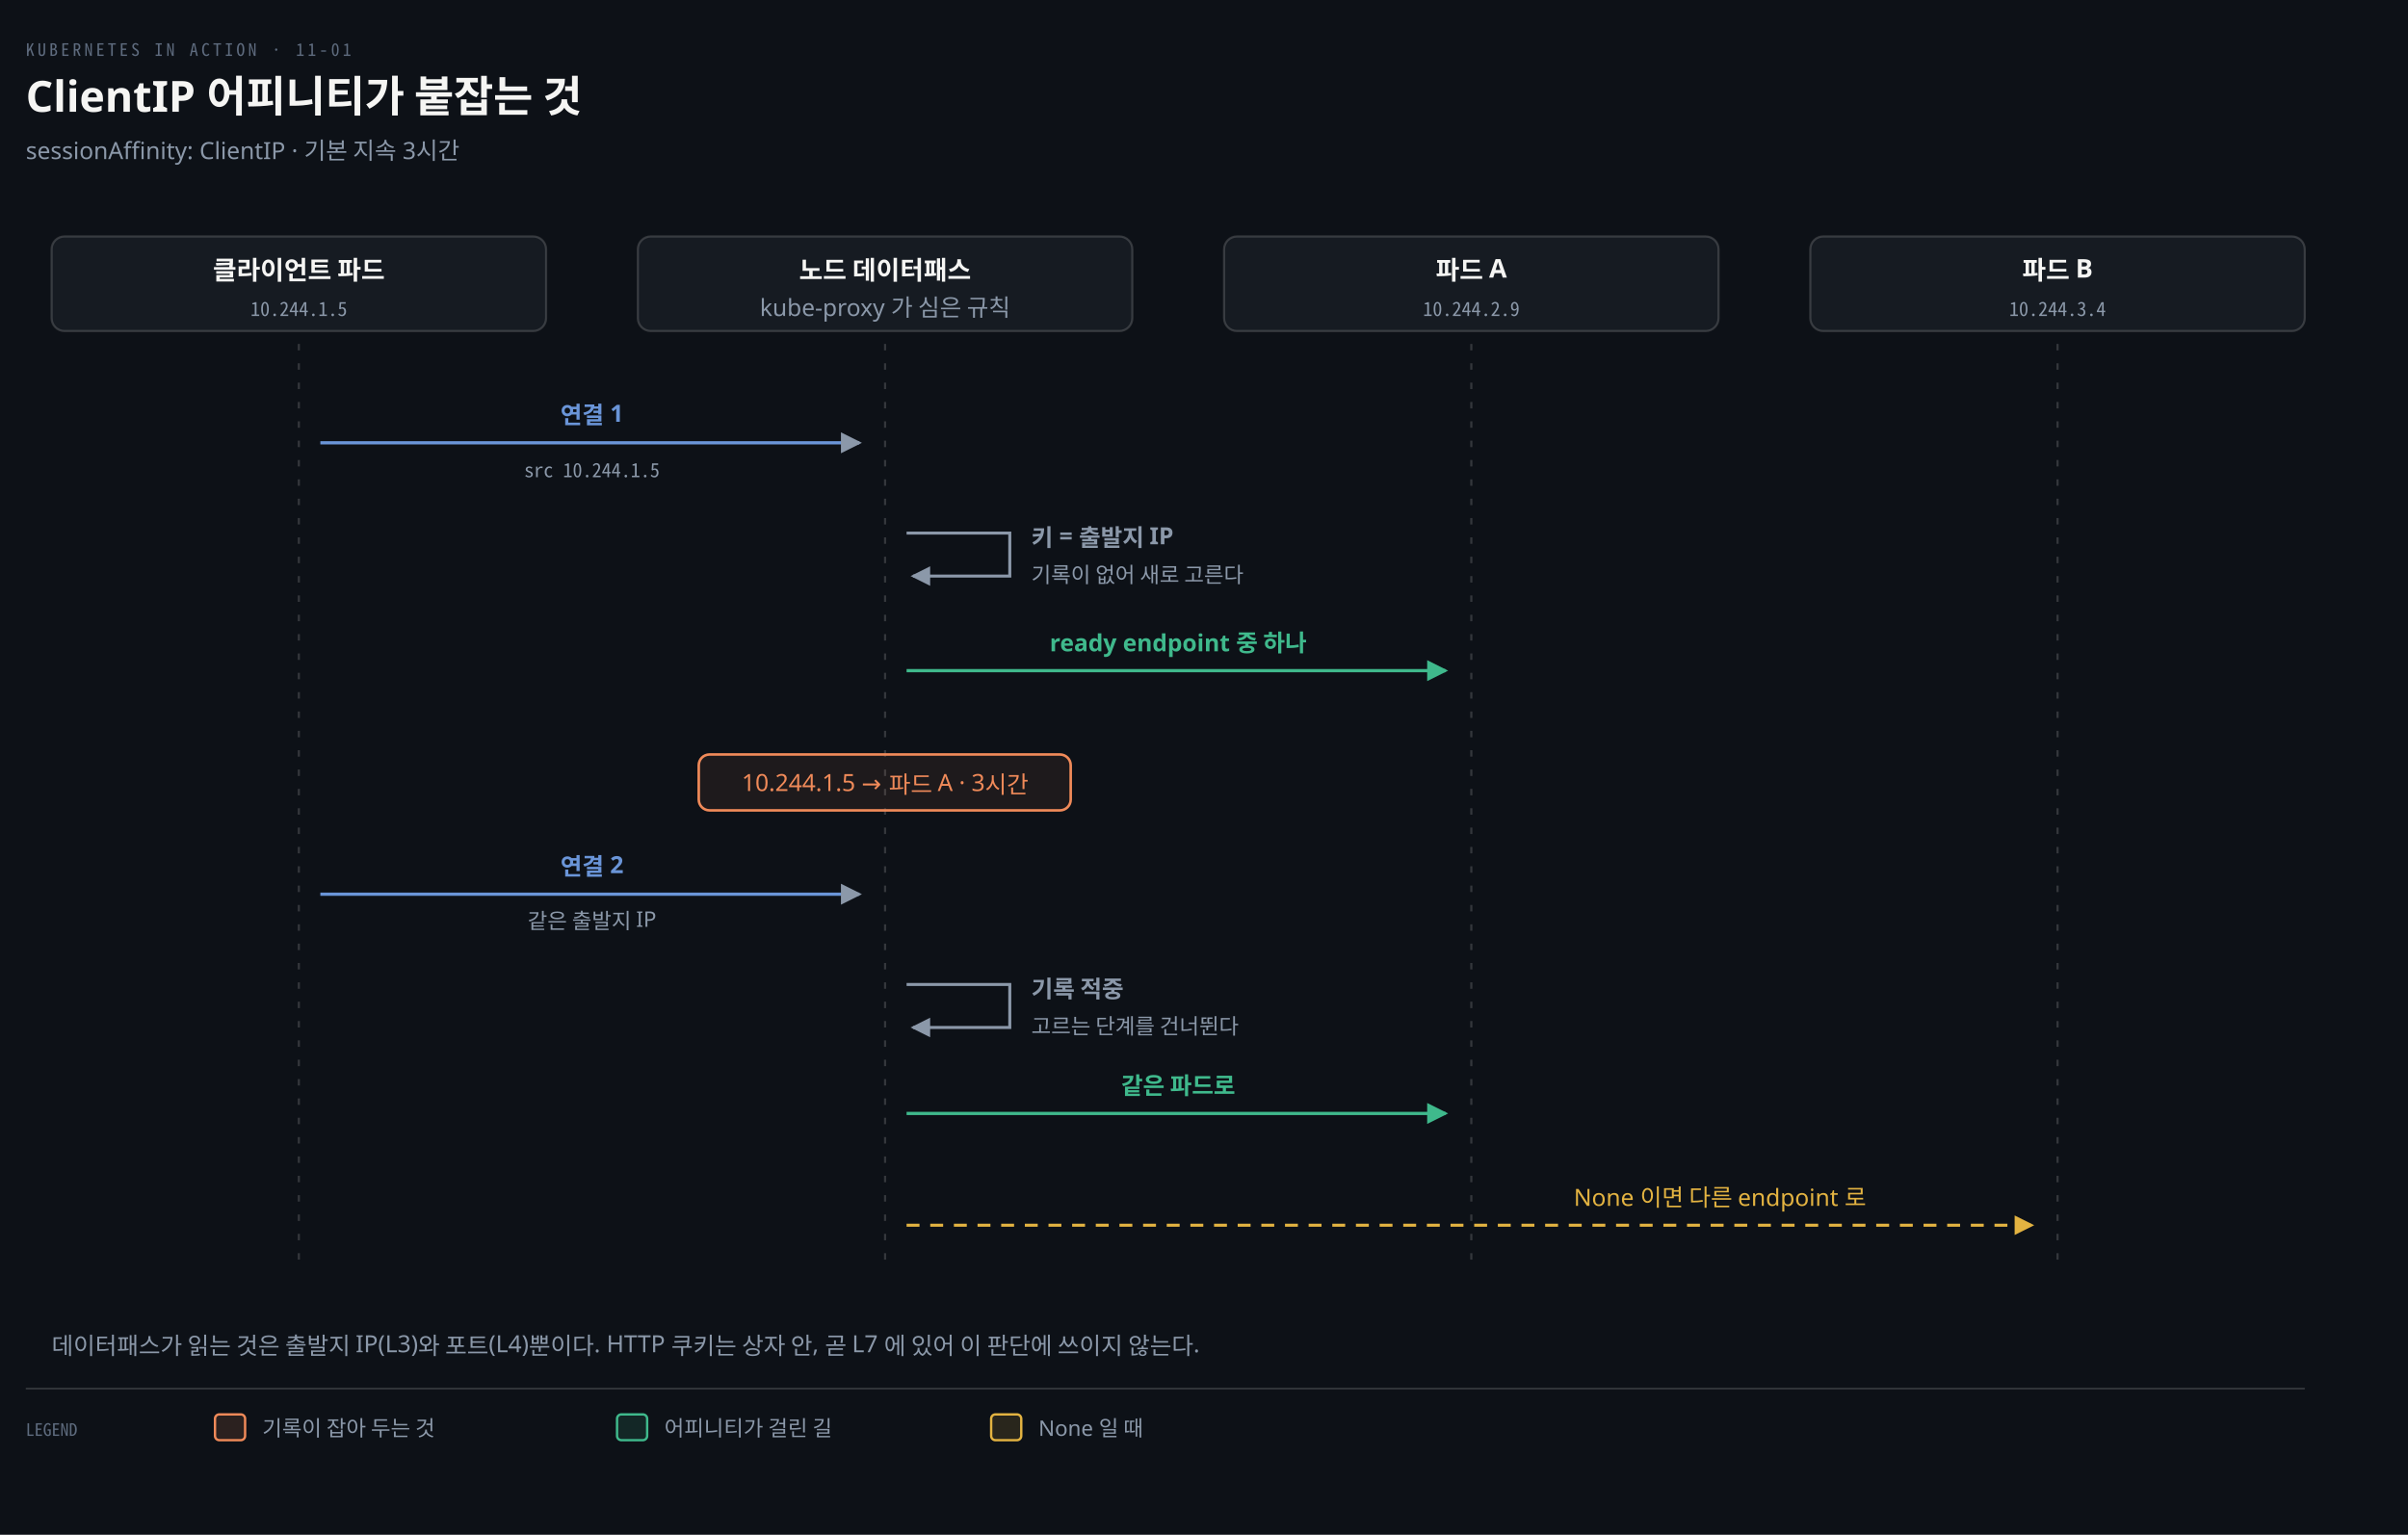
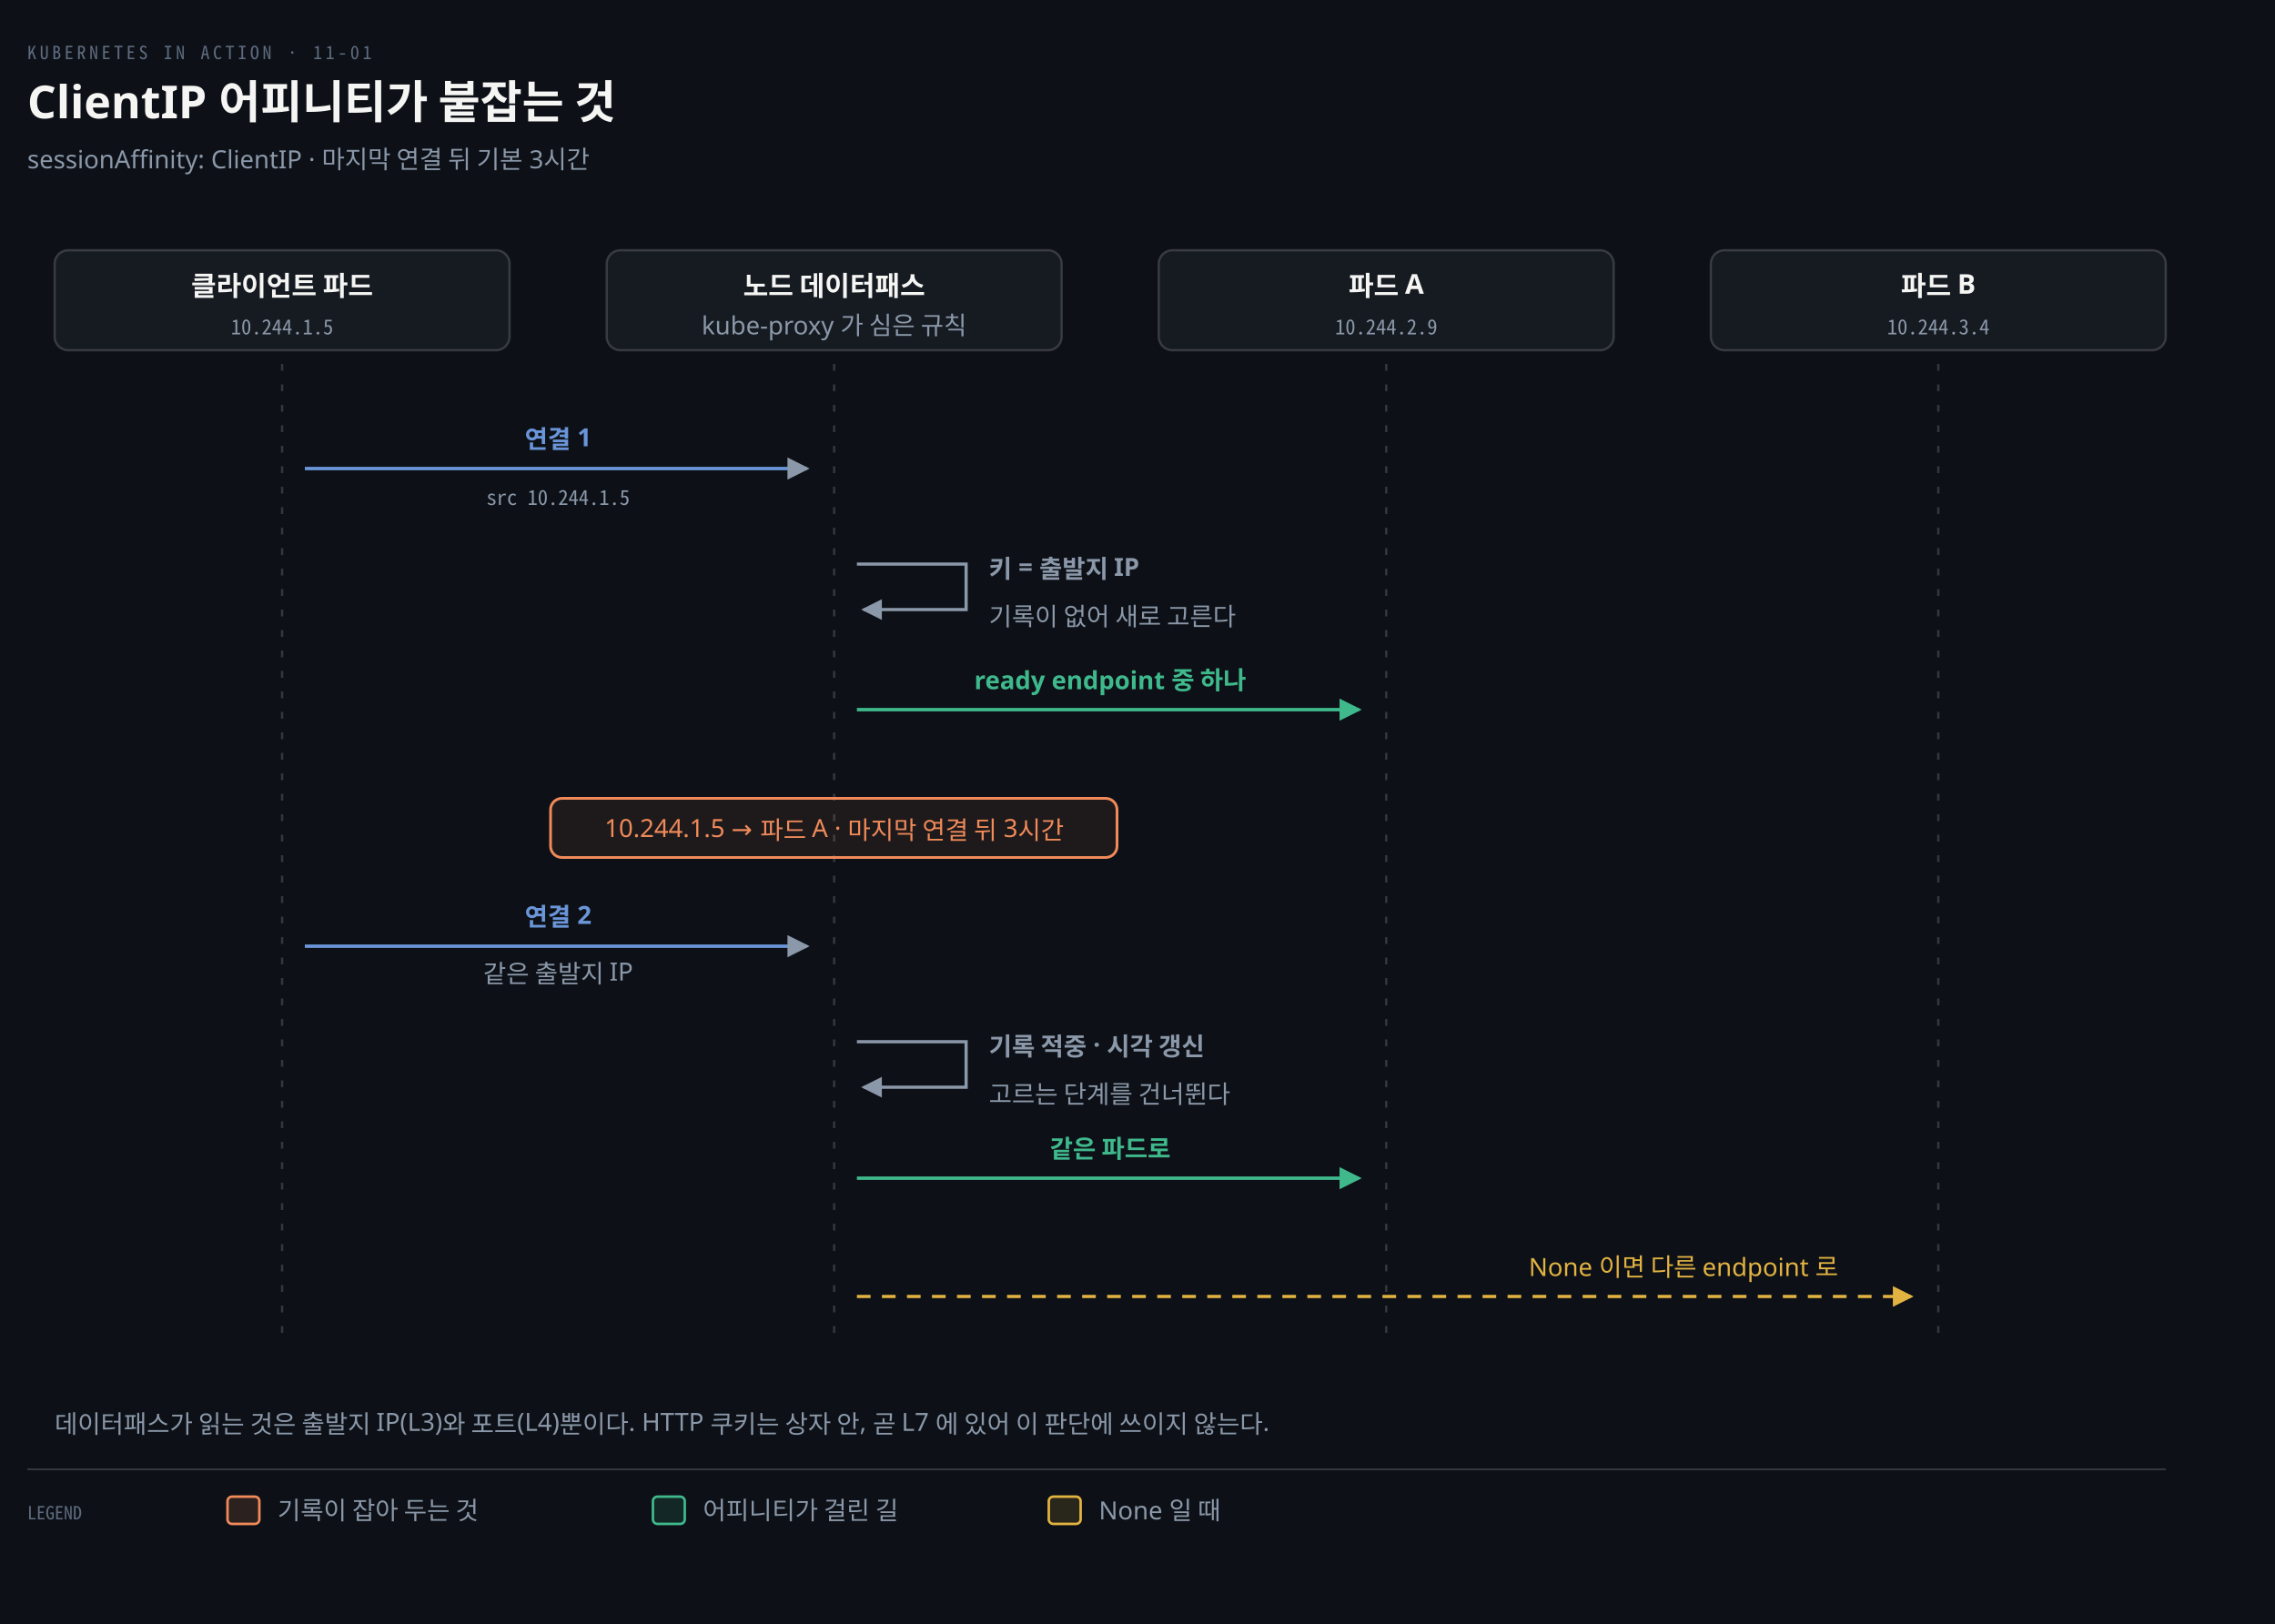
- <svg xmlns="http://www.w3.org/2000/svg" viewBox="0 0 1120 714" width="100%" role="img" aria-labelledby="dt dd">
+ <svg xmlns="http://www.w3.org/2000/svg" viewBox="0 0 1000 714" width="100%" role="img" aria-labelledby="dt dd">
  <defs>
    <marker id="ar" viewBox="0 0 8 8" refX="7" refY="4" markerWidth="6.5" markerHeight="6.5" orient="auto">
      <path d="M0 0 L8 4 L0 8 z" fill="#8B98A9" />
    </marker>
    <marker id="ok" viewBox="0 0 8 8" refX="7" refY="4" markerWidth="6.5" markerHeight="6.5" orient="auto">
      <path d="M0 0 L8 4 L0 8 z" fill="#3FB98C" />
    </marker>
    <marker id="warn" viewBox="0 0 8 8" refX="7" refY="4" markerWidth="6.5" markerHeight="6.5" orient="auto">
      <path d="M0 0 L8 4 L0 8 z" fill="#E3B341" />
    </marker>
    <marker id="bad" viewBox="0 0 8 8" refX="7" refY="4" markerWidth="6.5" markerHeight="6.5" orient="auto">
      <path d="M0 0 L8 4 L0 8 z" fill="#F0616D" />
    </marker>
    <marker id="info" viewBox="0 0 8 8" refX="7" refY="4" markerWidth="6.5" markerHeight="6.5" orient="auto">
      <path d="M0 0 L8 4 L0 8 z" fill="#6A95D8" />
    </marker>
    <marker id="acc" viewBox="0 0 8 8" refX="7" refY="4" markerWidth="6.5" markerHeight="6.5" orient="auto">
      <path d="M0 0 L8 4 L0 8 z" fill="#F08A59" />
    </marker>
    <marker id="soft" viewBox="0 0 8 8" refX="7" refY="4" markerWidth="6.5" markerHeight="6.5" orient="auto">
      <path d="M0 0 L8 4 L0 8 z" fill="#5E6B7E" />
    </marker>
  </defs>
-   <rect width="1120" height="714" fill="#0D1117" />
+   <rect width="1000" height="714" fill="#0D1117" />
  <text x="12" y="26" font-family="'Geist Mono','Noto Sans Mono CJK KR',monospace" font-size="8" letter-spacing="0.18em" fill="#5E6B7E">KUBERNETES IN ACTION · 11-01</text>
  <text x="12" y="52" font-family="'Geist','Apple SD Gothic Neo','Noto Sans KR','Malgun Gothic',sans-serif" font-size="20" font-weight="600" fill="#F5F5F3">ClientIP 어피니티가 붙잡는 것</text>
-   <text x="12" y="74" font-family="'Geist','Apple SD Gothic Neo','Noto Sans KR','Malgun Gothic',sans-serif" font-size="11" fill="#8B98A9">sessionAffinity: ClientIP · 기본 지속 3시간</text>
-   <rect x="24.0" y="110" width="230" height="44" rx="6" fill="#161B22" stroke="rgba(191,192,192,0.22)" stroke-width="1.0" />
-   <text x="139.0" y="130" text-anchor="middle" font-family="'Geist','Apple SD Gothic Neo','Noto Sans KR','Malgun Gothic',sans-serif" font-size="12" font-weight="600" fill="#F5F5F3">클라이언트 파드</text>
-   <text x="139.0" y="147" text-anchor="middle" font-family="'Geist Mono','Noto Sans Mono CJK KR',monospace" font-size="9" font-weight="400" fill="#8B98A9">10.244.1.5</text>
-   <rect x="296.667" y="110" width="230" height="44" rx="6" fill="#161B22" stroke="rgba(191,192,192,0.22)" stroke-width="1.0" />
-   <text x="411.667" y="130" text-anchor="middle" font-family="'Geist','Apple SD Gothic Neo','Noto Sans KR','Malgun Gothic',sans-serif" font-size="12" font-weight="600" fill="#F5F5F3">노드 데이터패스</text>
-   <text x="411.667" y="147" text-anchor="middle" font-family="'Geist','Apple SD Gothic Neo','Noto Sans KR','Malgun Gothic',sans-serif" font-size="11" font-weight="400" fill="#8B98A9">kube-proxy 가 심은 규칙</text>
-   <rect x="569.333" y="110" width="230" height="44" rx="6" fill="#161B22" stroke="rgba(191,192,192,0.22)" stroke-width="1.0" />
-   <text x="684.333" y="130" text-anchor="middle" font-family="'Geist','Apple SD Gothic Neo','Noto Sans KR','Malgun Gothic',sans-serif" font-size="12" font-weight="600" fill="#F5F5F3">파드 A</text>
-   <text x="684.333" y="147" text-anchor="middle" font-family="'Geist Mono','Noto Sans Mono CJK KR',monospace" font-size="9" font-weight="400" fill="#8B98A9">10.244.2.9</text>
-   <rect x="842.0" y="110" width="230" height="44" rx="6" fill="#161B22" stroke="rgba(191,192,192,0.22)" stroke-width="1.0" />
-   <text x="957.0" y="130" text-anchor="middle" font-family="'Geist','Apple SD Gothic Neo','Noto Sans KR','Malgun Gothic',sans-serif" font-size="12" font-weight="600" fill="#F5F5F3">파드 B</text>
-   <text x="957.0" y="147" text-anchor="middle" font-family="'Geist Mono','Noto Sans Mono CJK KR',monospace" font-size="9" font-weight="400" fill="#8B98A9">10.244.3.4</text>
-   <line x1="139.0" y1="160" x2="139.0" y2="590" stroke="rgba(191,192,192,0.22)" stroke-width="1.0" stroke-dasharray="3 6" />
-   <line x1="411.667" y1="160" x2="411.667" y2="590" stroke="rgba(191,192,192,0.22)" stroke-width="1.0" stroke-dasharray="3 6" />
-   <line x1="684.333" y1="160" x2="684.333" y2="590" stroke="rgba(191,192,192,0.22)" stroke-width="1.0" stroke-dasharray="3 6" />
-   <line x1="957.0" y1="160" x2="957.0" y2="590" stroke="rgba(191,192,192,0.22)" stroke-width="1.0" stroke-dasharray="3 6" />
-   <path d="M 149.0 206 L 399.667 206" fill="none" stroke="#6A95D8" stroke-width="1.5" marker-end="url(#ar)" />
-   <text x="275.333" y="197" text-anchor="middle" font-family="'Geist','Apple SD Gothic Neo','Noto Sans KR','Malgun Gothic',sans-serif" font-size="11" font-weight="600" fill="#6A95D8">연결 1</text>
-   <text x="275.333" y="222" text-anchor="middle" font-family="'Geist Mono','Noto Sans Mono CJK KR',monospace" font-size="9" font-weight="400" fill="#8B98A9">src 10.244.1.5</text>
-   <path d="M 421.667 248 L 469.667 248 L 469.667 268 L 424.667 268" fill="none" stroke="#8B98A9" stroke-width="1.4" marker-end="url(#ar)" />
-   <text x="479.667" y="254" text-anchor="start" font-family="'Geist','Apple SD Gothic Neo','Noto Sans KR','Malgun Gothic',sans-serif" font-size="11" font-weight="600" fill="#8B98A9">키 = 출발지 IP</text>
-   <text x="479.667" y="271" text-anchor="start" font-family="'Geist','Apple SD Gothic Neo','Noto Sans KR','Malgun Gothic',sans-serif" font-size="10" font-weight="400" fill="#8B98A9">기록이 없어 새로 고른다</text>
-   <path d="M 421.667 312 L 672.333 312" fill="none" stroke="#3FB98C" stroke-width="1.5" marker-end="url(#ok)" />
-   <text x="548.0" y="303" text-anchor="middle" font-family="'Geist','Apple SD Gothic Neo','Noto Sans KR','Malgun Gothic',sans-serif" font-size="11" font-weight="600" fill="#3FB98C">ready endpoint 중 하나</text>
-   <rect x="325" y="351" width="173" height="26" rx="5" fill="#F08A5914" stroke="#F08A59" stroke-width="1.2" />
-   <text x="411.667" y="368" text-anchor="middle" font-family="'Geist','Apple SD Gothic Neo','Noto Sans KR','Malgun Gothic',sans-serif" font-size="11" font-weight="400" fill="#F08A59">10.244.1.5 → 파드 A · 3시간</text>
-   <path d="M 149.0 416 L 399.667 416" fill="none" stroke="#6A95D8" stroke-width="1.5" marker-end="url(#ar)" />
-   <text x="275.333" y="407" text-anchor="middle" font-family="'Geist','Apple SD Gothic Neo','Noto Sans KR','Malgun Gothic',sans-serif" font-size="11" font-weight="600" fill="#6A95D8">연결 2</text>
-   <text x="275.333" y="432" text-anchor="middle" font-family="'Geist','Apple SD Gothic Neo','Noto Sans KR','Malgun Gothic',sans-serif" font-size="10" font-weight="400" fill="#8B98A9">같은 출발지 IP</text>
-   <path d="M 421.667 458 L 469.667 458 L 469.667 478 L 424.667 478" fill="none" stroke="#8B98A9" stroke-width="1.4" marker-end="url(#ar)" />
-   <text x="479.667" y="464" text-anchor="start" font-family="'Geist','Apple SD Gothic Neo','Noto Sans KR','Malgun Gothic',sans-serif" font-size="11" font-weight="600" fill="#8B98A9">기록 적중</text>
-   <text x="479.667" y="481" text-anchor="start" font-family="'Geist','Apple SD Gothic Neo','Noto Sans KR','Malgun Gothic',sans-serif" font-size="10" font-weight="400" fill="#8B98A9">고르는 단계를 건너뛴다</text>
-   <path d="M 421.667 518 L 672.333 518" fill="none" stroke="#3FB98C" stroke-width="1.5" marker-end="url(#ok)" />
-   <text x="548.0" y="509" text-anchor="middle" font-family="'Geist','Apple SD Gothic Neo','Noto Sans KR','Malgun Gothic',sans-serif" font-size="11" font-weight="600" fill="#3FB98C">같은 파드로</text>
-   <path d="M 421.667 570 L 945.0 570" fill="none" stroke="#E3B341" stroke-width="1.4" marker-end="url(#warn)" stroke-dasharray="6 5" />
-   <text x="800" y="561" text-anchor="middle" font-family="'Geist','Apple SD Gothic Neo','Noto Sans KR','Malgun Gothic',sans-serif" font-size="11" font-weight="400" fill="#E3B341">None 이면 다른 endpoint 로</text>
+   <text x="12" y="74" font-family="'Geist','Apple SD Gothic Neo','Noto Sans KR','Malgun Gothic',sans-serif" font-size="11" fill="#8B98A9">sessionAffinity: ClientIP · 마지막 연결 뒤 기본 3시간</text>
+   <rect x="24.0" y="110" width="200" height="44" rx="6" fill="#161B22" stroke="rgba(191,192,192,0.22)" stroke-width="1.0" />
+   <text x="124.0" y="130" text-anchor="middle" font-family="'Geist','Apple SD Gothic Neo','Noto Sans KR','Malgun Gothic',sans-serif" font-size="12" font-weight="600" fill="#F5F5F3">클라이언트 파드</text>
+   <text x="124.0" y="147" text-anchor="middle" font-family="'Geist Mono','Noto Sans Mono CJK KR',monospace" font-size="9" font-weight="400" fill="#8B98A9">10.244.1.5</text>
+   <rect x="266.667" y="110" width="200" height="44" rx="6" fill="#161B22" stroke="rgba(191,192,192,0.22)" stroke-width="1.0" />
+   <text x="366.667" y="130" text-anchor="middle" font-family="'Geist','Apple SD Gothic Neo','Noto Sans KR','Malgun Gothic',sans-serif" font-size="12" font-weight="600" fill="#F5F5F3">노드 데이터패스</text>
+   <text x="366.667" y="147" text-anchor="middle" font-family="'Geist','Apple SD Gothic Neo','Noto Sans KR','Malgun Gothic',sans-serif" font-size="11" font-weight="400" fill="#8B98A9">kube-proxy 가 심은 규칙</text>
+   <rect x="509.333" y="110" width="200" height="44" rx="6" fill="#161B22" stroke="rgba(191,192,192,0.22)" stroke-width="1.0" />
+   <text x="609.333" y="130" text-anchor="middle" font-family="'Geist','Apple SD Gothic Neo','Noto Sans KR','Malgun Gothic',sans-serif" font-size="12" font-weight="600" fill="#F5F5F3">파드 A</text>
+   <text x="609.333" y="147" text-anchor="middle" font-family="'Geist Mono','Noto Sans Mono CJK KR',monospace" font-size="9" font-weight="400" fill="#8B98A9">10.244.2.9</text>
+   <rect x="752.0" y="110" width="200" height="44" rx="6" fill="#161B22" stroke="rgba(191,192,192,0.22)" stroke-width="1.0" />
+   <text x="852.0" y="130" text-anchor="middle" font-family="'Geist','Apple SD Gothic Neo','Noto Sans KR','Malgun Gothic',sans-serif" font-size="12" font-weight="600" fill="#F5F5F3">파드 B</text>
+   <text x="852.0" y="147" text-anchor="middle" font-family="'Geist Mono','Noto Sans Mono CJK KR',monospace" font-size="9" font-weight="400" fill="#8B98A9">10.244.3.4</text>
+   <line x1="124.0" y1="160" x2="124.0" y2="590" stroke="rgba(191,192,192,0.22)" stroke-width="1.0" stroke-dasharray="3 6" />
+   <line x1="366.667" y1="160" x2="366.667" y2="590" stroke="rgba(191,192,192,0.22)" stroke-width="1.0" stroke-dasharray="3 6" />
+   <line x1="609.333" y1="160" x2="609.333" y2="590" stroke="rgba(191,192,192,0.22)" stroke-width="1.0" stroke-dasharray="3 6" />
+   <line x1="852.0" y1="160" x2="852.0" y2="590" stroke="rgba(191,192,192,0.22)" stroke-width="1.0" stroke-dasharray="3 6" />
+   <path d="M 134.0 206 L 354.667 206" fill="none" stroke="#6A95D8" stroke-width="1.5" marker-end="url(#ar)" />
+   <text x="245.333" y="197" text-anchor="middle" font-family="'Geist','Apple SD Gothic Neo','Noto Sans KR','Malgun Gothic',sans-serif" font-size="11" font-weight="600" fill="#6A95D8">연결 1</text>
+   <text x="245.333" y="222" text-anchor="middle" font-family="'Geist Mono','Noto Sans Mono CJK KR',monospace" font-size="9" font-weight="400" fill="#8B98A9">src 10.244.1.5</text>
+   <path d="M 376.667 248 L 424.667 248 L 424.667 268 L 379.667 268" fill="none" stroke="#8B98A9" stroke-width="1.4" marker-end="url(#ar)" />
+   <text x="434.667" y="254" text-anchor="start" font-family="'Geist','Apple SD Gothic Neo','Noto Sans KR','Malgun Gothic',sans-serif" font-size="11" font-weight="600" fill="#8B98A9">키 = 출발지 IP</text>
+   <text x="434.667" y="275" text-anchor="start" font-family="'Geist','Apple SD Gothic Neo','Noto Sans KR','Malgun Gothic',sans-serif" font-size="11" font-weight="400" fill="#8B98A9">기록이 없어 새로 고른다</text>
+   <path d="M 376.667 312 L 597.333 312" fill="none" stroke="#3FB98C" stroke-width="1.5" marker-end="url(#ok)" />
+   <text x="488" y="303" text-anchor="middle" font-family="'Geist','Apple SD Gothic Neo','Noto Sans KR','Malgun Gothic',sans-serif" font-size="11" font-weight="600" fill="#3FB98C">ready endpoint 중 하나</text>
+   <rect x="242" y="351" width="249" height="26" rx="5" fill="#F08A5914" stroke="#F08A59" stroke-width="1.2" />
+   <text x="366.667" y="368" text-anchor="middle" font-family="'Geist','Apple SD Gothic Neo','Noto Sans KR','Malgun Gothic',sans-serif" font-size="11" font-weight="400" fill="#F08A59">10.244.1.5 → 파드 A · 마지막 연결 뒤 3시간</text>
+   <path d="M 134.0 416 L 354.667 416" fill="none" stroke="#6A95D8" stroke-width="1.5" marker-end="url(#ar)" />
+   <text x="245.333" y="407" text-anchor="middle" font-family="'Geist','Apple SD Gothic Neo','Noto Sans KR','Malgun Gothic',sans-serif" font-size="11" font-weight="600" fill="#6A95D8">연결 2</text>
+   <text x="245.333" y="432" text-anchor="middle" font-family="'Geist','Apple SD Gothic Neo','Noto Sans KR','Malgun Gothic',sans-serif" font-size="11" font-weight="400" fill="#8B98A9">같은 출발지 IP</text>
+   <path d="M 376.667 458 L 424.667 458 L 424.667 478 L 379.667 478" fill="none" stroke="#8B98A9" stroke-width="1.4" marker-end="url(#ar)" />
+   <text x="434.667" y="464" text-anchor="start" font-family="'Geist','Apple SD Gothic Neo','Noto Sans KR','Malgun Gothic',sans-serif" font-size="11" font-weight="600" fill="#8B98A9">기록 적중 · 시각 갱신</text>
+   <text x="434.667" y="485" text-anchor="start" font-family="'Geist','Apple SD Gothic Neo','Noto Sans KR','Malgun Gothic',sans-serif" font-size="11" font-weight="400" fill="#8B98A9">고르는 단계를 건너뛴다</text>
+   <path d="M 376.667 518 L 597.333 518" fill="none" stroke="#3FB98C" stroke-width="1.5" marker-end="url(#ok)" />
+   <text x="488" y="509" text-anchor="middle" font-family="'Geist','Apple SD Gothic Neo','Noto Sans KR','Malgun Gothic',sans-serif" font-size="11" font-weight="600" fill="#3FB98C">같은 파드로</text>
+   <path d="M 376.667 570 L 840.0 570" fill="none" stroke="#E3B341" stroke-width="1.4" marker-end="url(#warn)" stroke-dasharray="6 5" />
+   <text x="740" y="561" text-anchor="middle" font-family="'Geist','Apple SD Gothic Neo','Noto Sans KR','Malgun Gothic',sans-serif" font-size="11" font-weight="400" fill="#E3B341">None 이면 다른 endpoint 로</text>
  <text x="24" y="630" text-anchor="start" font-family="'Geist','Apple SD Gothic Neo','Noto Sans KR','Malgun Gothic',sans-serif" font-size="11" font-weight="400" fill="#8B98A9">데이터패스가 읽는 것은 출발지 IP(L3)와 포트(L4)뿐이다. HTTP 쿠키는 상자 안, 곧 L7 에 있어 이 판단에 쓰이지 않는다.</text>
-   <line x1="12" y1="646" x2="1072" y2="646" stroke="rgba(191,192,192,0.22)" stroke-width="0.8" />
+   <line x1="12" y1="646" x2="952" y2="646" stroke="rgba(191,192,192,0.22)" stroke-width="0.8" />
  <text x="12" y="668" text-anchor="start" font-family="'Geist Mono','Noto Sans Mono CJK KR',monospace" font-size="8" font-weight="400" fill="#5E6B7E">LEGEND</text>
  <rect x="100" y="658" width="14" height="12" rx="2" fill="#F08A5922" stroke="#F08A59" stroke-width="1.1" />
-   <text x="122" y="668" text-anchor="start" font-family="'Geist','Apple SD Gothic Neo','Noto Sans KR','Malgun Gothic',sans-serif" font-size="10" font-weight="400" fill="#8B98A9">기록이 잡아 두는 것</text>
+   <text x="122" y="668" text-anchor="start" font-family="'Geist','Apple SD Gothic Neo','Noto Sans KR','Malgun Gothic',sans-serif" font-size="11" font-weight="400" fill="#8B98A9">기록이 잡아 두는 것</text>
  <rect x="287" y="658" width="14" height="12" rx="2" fill="#3FB98C22" stroke="#3FB98C" stroke-width="1.1" />
-   <text x="309" y="668" text-anchor="start" font-family="'Geist','Apple SD Gothic Neo','Noto Sans KR','Malgun Gothic',sans-serif" font-size="10" font-weight="400" fill="#8B98A9">어피니티가 걸린 길</text>
+   <text x="309" y="668" text-anchor="start" font-family="'Geist','Apple SD Gothic Neo','Noto Sans KR','Malgun Gothic',sans-serif" font-size="11" font-weight="400" fill="#8B98A9">어피니티가 걸린 길</text>
  <rect x="461" y="658" width="14" height="12" rx="2" fill="#E3B34122" stroke="#E3B341" stroke-width="1.1" />
-   <text x="483" y="668" text-anchor="start" font-family="'Geist','Apple SD Gothic Neo','Noto Sans KR','Malgun Gothic',sans-serif" font-size="10" font-weight="400" fill="#8B98A9">None 일 때</text>
+   <text x="483" y="668" text-anchor="start" font-family="'Geist','Apple SD Gothic Neo','Noto Sans KR','Malgun Gothic',sans-serif" font-size="11" font-weight="400" fill="#8B98A9">None 일 때</text>
</svg>
